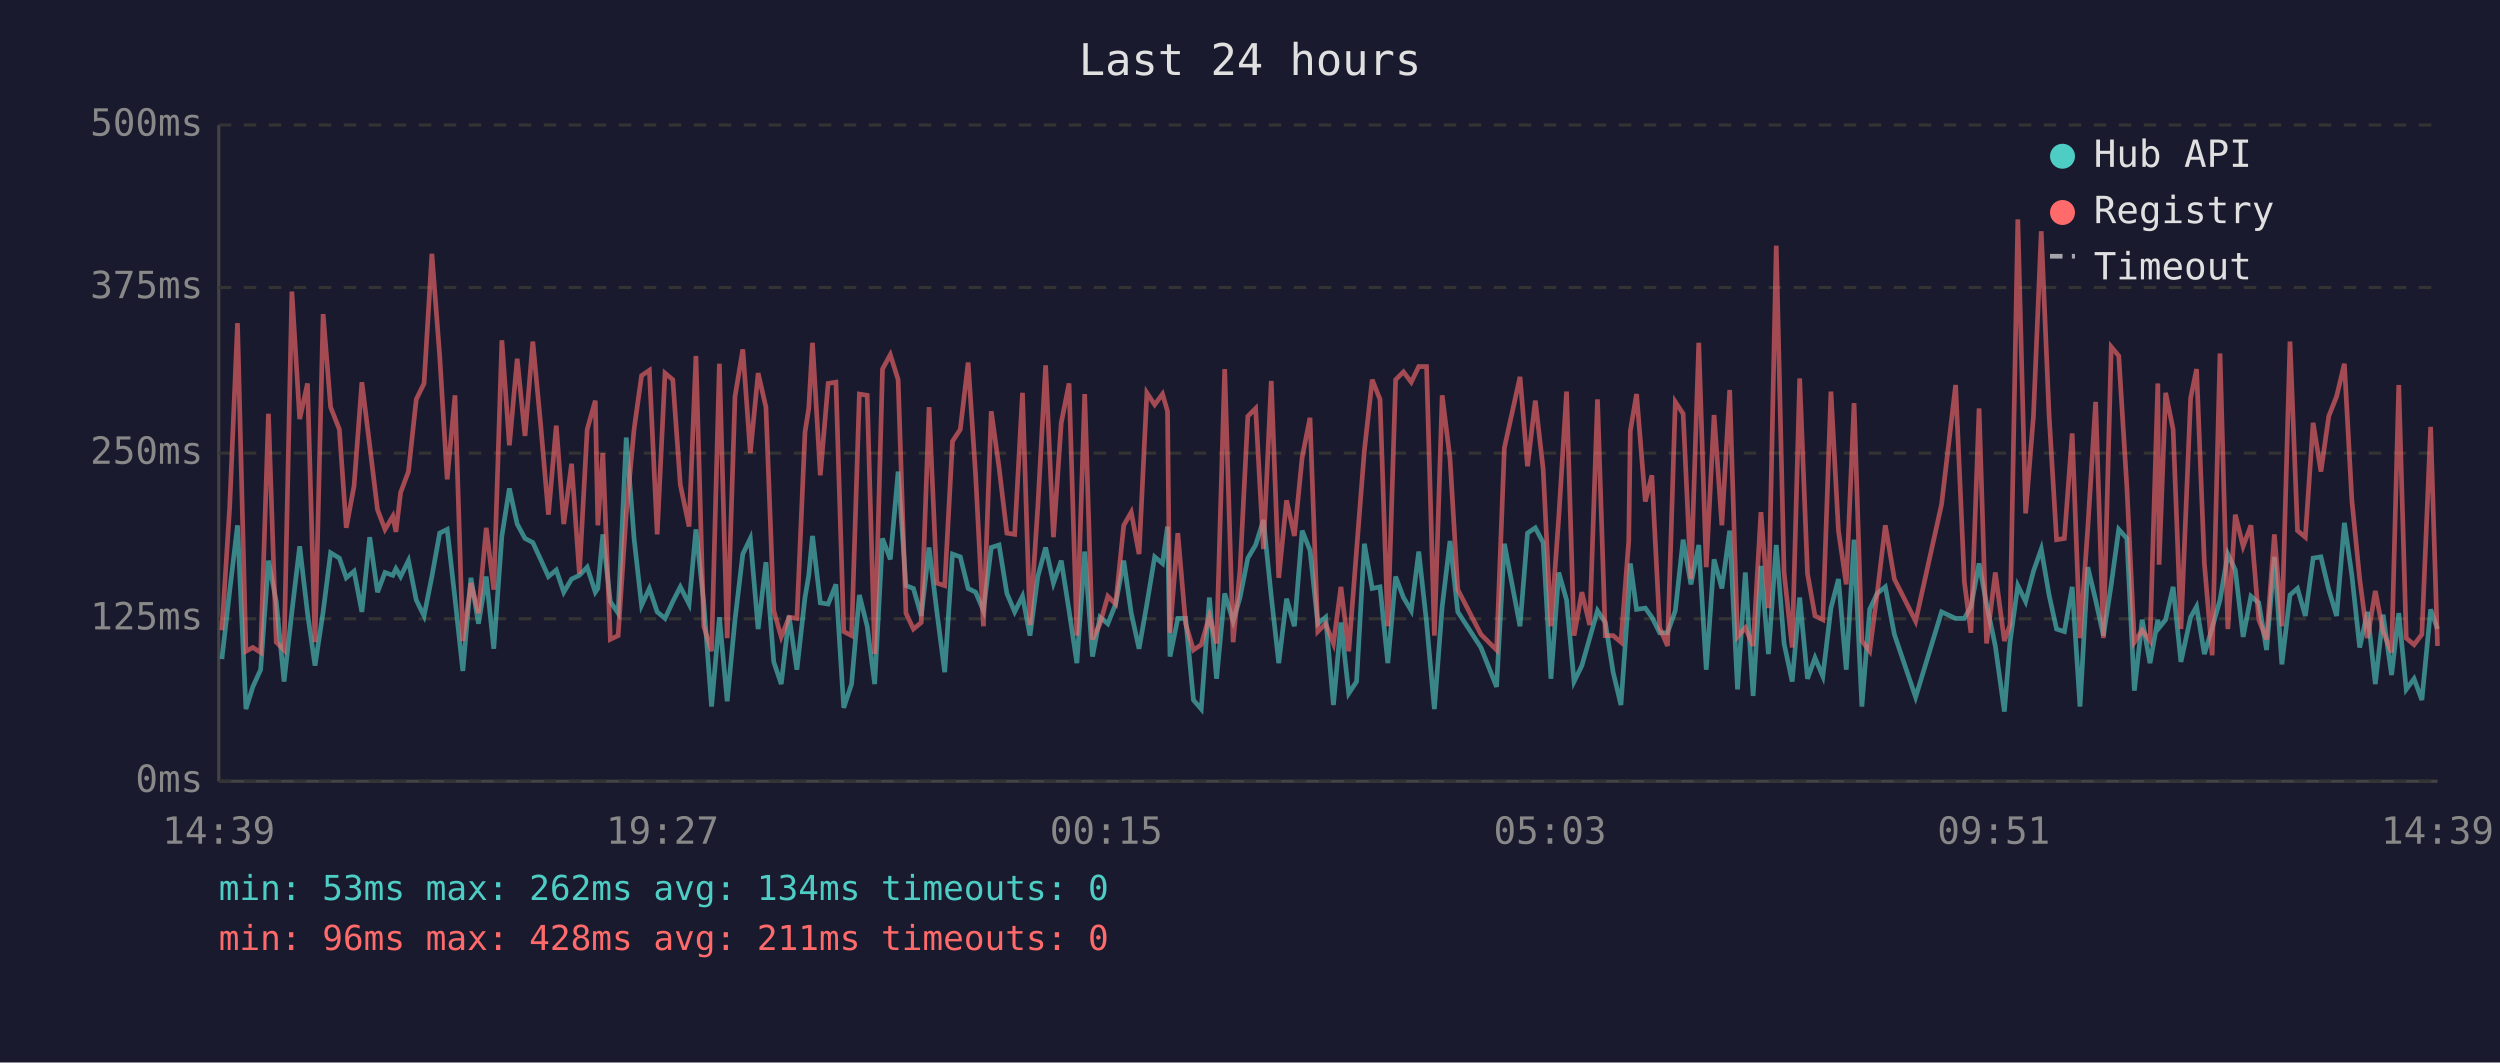
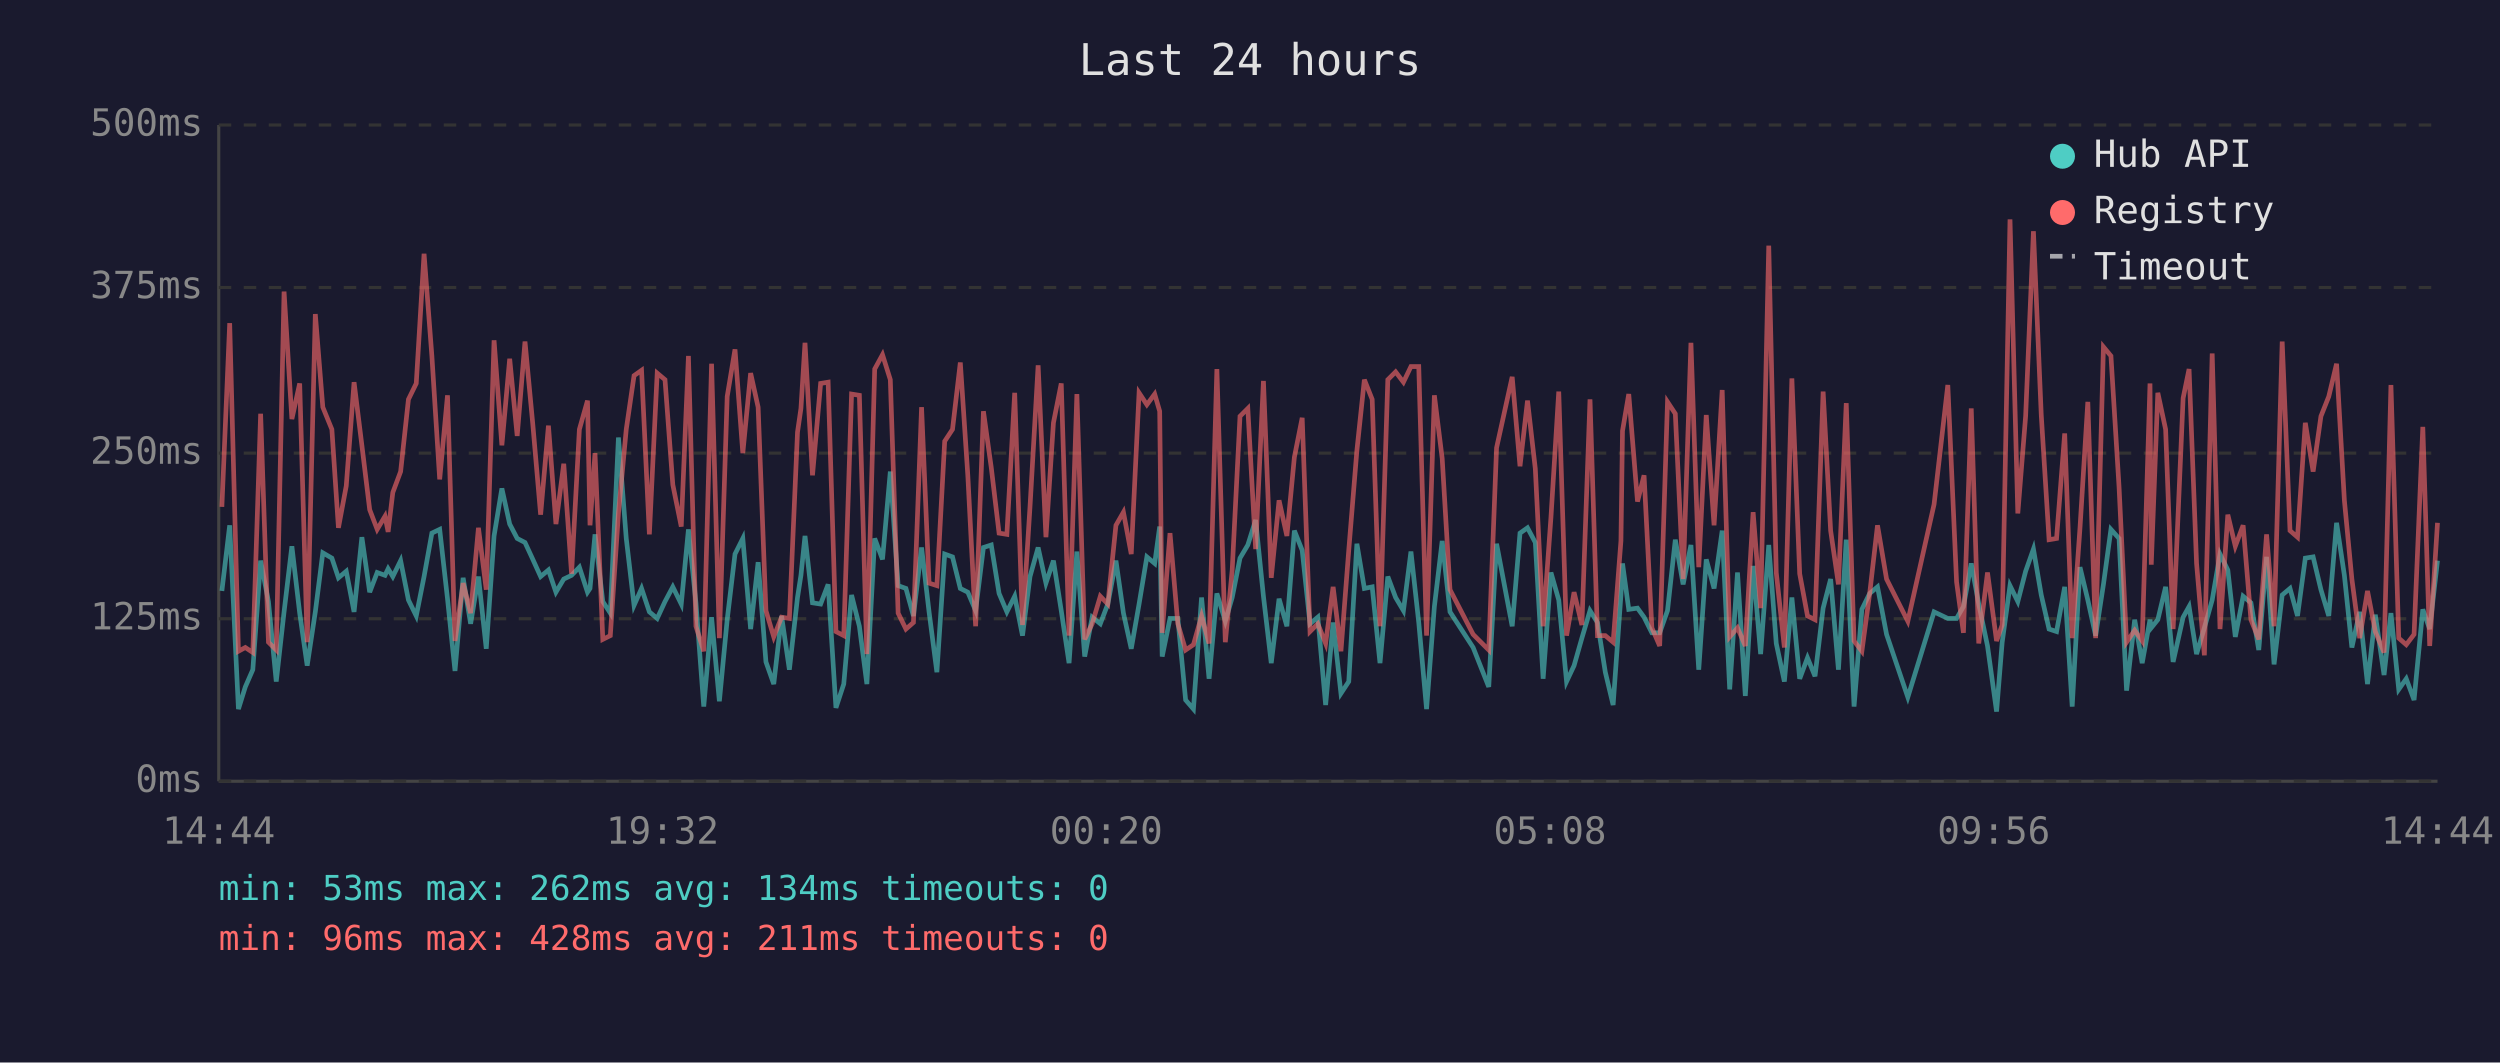
<svg xmlns="http://www.w3.org/2000/svg" viewBox="0 0 800 340" font-family="monospace" font-size="12">
  <rect width="800" height="340" fill="#1a1a2e" />
  <text x="400" y="24" fill="#e0e0e0" font-size="14" text-anchor="middle">Last 24 hours</text>
  <line x1="70" y1="40" x2="70" y2="250" stroke="#444" stroke-width="1" />
  <line x1="70" y1="250" x2="780" y2="250" stroke="#444" stroke-width="1" />
  <line x1="70" y1="250" x2="780" y2="250" stroke="#333" stroke-width="1" stroke-dasharray="4" />
  <text x="65" y="250" fill="#888" text-anchor="end" dominant-baseline="middle">0ms</text>
  <line x1="70" y1="198" x2="780" y2="198" stroke="#333" stroke-width="1" stroke-dasharray="4" />
  <text x="65" y="198" fill="#888" text-anchor="end" dominant-baseline="middle">125ms</text>
  <line x1="70" y1="145" x2="780" y2="145" stroke="#333" stroke-width="1" stroke-dasharray="4" />
  <text x="65" y="145" fill="#888" text-anchor="end" dominant-baseline="middle">250ms</text>
  <line x1="70" y1="92" x2="780" y2="92" stroke="#333" stroke-width="1" stroke-dasharray="4" />
  <text x="65" y="92" fill="#888" text-anchor="end" dominant-baseline="middle">375ms</text>
  <line x1="70" y1="40" x2="780" y2="40" stroke="#333" stroke-width="1" stroke-dasharray="4" />
  <text x="65" y="40" fill="#888" text-anchor="end" dominant-baseline="middle">500ms</text>
-   <text x="70" y="270" fill="#888" text-anchor="middle">14:39</text>
-   <text x="212" y="270" fill="#888" text-anchor="middle">19:27</text>
-   <text x="354" y="270" fill="#888" text-anchor="middle">00:15</text>
-   <text x="496" y="270" fill="#888" text-anchor="middle">05:03</text>
-   <text x="638" y="270" fill="#888" text-anchor="middle">09:51</text>
-   <text x="780" y="270" fill="#888" text-anchor="middle">14:39</text>
-   <polyline points="71.0,210.9 73.5,189.1 76.0,168.1 78.7,226.9 80.9,219.8 83.4,214.3 85.9,179.4 88.4,192.5 90.9,218.1 93.4,195.8 95.9,174.8 98.4,196.2 100.8,213.0 103.4,195.8 105.8,176.9 108.6,178.6 110.8,184.9 113.3,182.8 115.8,195.8 118.3,171.9 120.8,189.5 123.2,183.2 125.7,184.1 126.7,182.0 128.2,184.5 130.7,179.4 133.2,192.0 135.7,197.1 138.2,184.5 140.7,170.6 143.1,169.4 145.6,191.6 148.1,214.7 150.7,184.9 153.1,199.6 155.6,184.5 158.0,207.6 160.6,171.5 163.0,156.3 165.5,167.7 168.0,172.3 170.5,173.6 173.0,179.0 175.5,184.5 178.0,182.4 180.4,189.5 182.9,185.3 185.4,184.1 187.9,181.5 190.5,189.5 191.3,188.3 192.9,171.0 195.3,192.5 197.8,196.2 200.4,140.0 202.9,172.3 205.3,193.7 207.8,188.3 210.3,195.8 212.8,197.9 215.3,192.5 217.7,187.8 220.5,193.3 222.7,169.4 225.2,192.9 227.7,226.1 230.2,197.5 232.7,224.4 235.2,198.3 237.7,177.3 240.1,172.3 242.6,201.3 245.1,179.9 247.6,211.8 250.0,218.9 252.5,197.1 255.0,214.3 257.6,191.2 258.8,184.1 260.0,171.5 262.5,192.9 265.0,193.3 267.5,187.0 270.0,226.5 272.5,218.9 275.0,190.4 277.5,200.4 279.9,218.9 282.4,172.3 284.9,179.0 287.4,150.9 289.9,187.4 292.3,188.3 294.8,197.1 297.3,175.2 299.8,195.8 302.3,215.1 304.8,177.3 307.3,178.2 309.8,188.3 312.2,189.5 314.7,195.4 317.2,175.2 319.7,174.4 322.2,189.9 324.7,195.8 327.2,190.8 329.6,203.4 332.1,184.5 334.6,175.2 337.1,186.6 339.6,179.4 342.1,195.4 344.6,212.2 347.1,176.5 349.6,210.1 352.0,197.5 354.5,199.6 357.0,193.3 359.6,179.4 362.0,196.2 364.5,207.6 367.0,193.3 369.5,178.2 372.0,180.3 373.6,168.5 374.4,210.1 376.9,197.9 379.4,197.9 381.9,224.0 384.4,226.9 387.0,191.2 389.3,217.2 391.9,189.9 394.6,198.8 396.8,191.2 399.3,178.6 401.8,174.4 404.3,166.4 406.8,190.8 409.2,212.2 411.7,191.6 414.2,200.4 416.7,169.8 419.2,176.1 421.7,199.6 424.2,197.5 426.7,225.6 429.1,199.2 431.6,221.9 434.1,218.1 436.6,174.0 439.1,188.3 441.6,187.8 444.1,212.2 446.6,184.5 449.1,191.2 451.6,195.4 454.0,176.5 456.5,199.2 459.0,226.9 461.5,194.1 464.0,173.1 466.5,195.8 473.9,207.2 478.9,219.8 481.4,174.0 486.4,200.4 488.8,170.6 491.3,168.9 493.8,173.6 496.3,217.2 498.8,183.2 501.3,192.0 503.7,218.1 506.2,213.0 508.7,204.2 511.2,195.4 513.7,199.2 516.2,215.1 518.7,225.6 521.2,190.4 521.7,180.3 523.7,195.0 526.5,194.6 528.6,197.5 531.1,202.5 533.6,202.5 536.1,195.4 538.6,172.7 541.1,187.0 543.6,174.4 546.0,214.3 548.5,179.0 551.0,188.3 553.5,169.8 556.0,220.6 558.5,183.2 561.0,222.7 563.5,181.1 565.9,209.3 568.4,174.4 570.9,205.9 573.5,218.1 575.9,191.2 578.4,217.2 580.8,210.5 583.3,216.4 585.9,194.6 588.3,185.3 590.8,214.3 593.3,172.7 595.8,226.1 598.3,195.0 600.7,189.9 603.3,187.8 606.2,203.0 613.0,223.1 621.3,195.8 625.8,197.9 628.6,197.9 630.7,194.1 633.3,180.3 635.7,193.3 638.5,206.7 641.4,227.7 643.2,205.5 645.7,187.4 648.2,192.5 650.7,182.8 653.2,175.7 655.7,190.4 658.1,201.3 660.6,202.1 663.1,187.8 665.6,226.1 668.1,181.5 670.6,192.0 673.1,203.4 675.6,187.0 678.0,169.4 680.6,172.3 683.0,221.0 685.5,198.3 688.0,212.2 690.5,198.3 690.9,200.9 693.0,198.3 695.4,187.8 697.9,211.8 701.0,197.5 702.9,194.1 705.4,209.3 707.9,200.9 710.4,192.0 712.9,177.3 715.3,182.4 717.8,203.8 720.3,190.8 722.8,192.9 725.3,208.0 727.8,178.2 730.2,212.6 732.8,190.4 735.2,188.3 737.7,197.1 740.2,178.6 742.7,178.2 745.2,188.7 747.7,197.1 750.2,167.3 752.6,184.1 755.1,207.2 757.6,195.8 760.1,218.9 762.6,196.7 765.3,216.0 767.6,196.2 770.0,220.6 772.5,217.2 775.0,224.0 777.8,195.0 780.0,201.3" fill="none" stroke="#4ecdc4" stroke-width="1.5" opacity="0.6" />
-   <polyline points="71.0,201.7 73.5,162.2 76.0,103.4 78.7,208.4 80.9,207.2 83.4,208.8 85.9,132.4 88.4,205.5 90.9,208.0 93.4,93.3 95.9,134.1 98.4,122.7 100.8,205.5 103.4,100.5 105.8,130.3 108.6,137.4 110.8,168.9 113.3,155.5 115.8,122.3 118.3,142.5 120.8,163.1 123.2,169.4 125.7,165.2 126.7,170.2 128.2,157.6 130.7,150.9 133.2,127.8 135.7,122.7 138.2,81.2 140.7,113.9 143.1,153.4 145.6,126.5 148.1,205.1 150.7,186.6 153.1,196.2 155.6,168.9 158.0,188.7 160.6,108.9 163.0,142.5 165.5,114.8 168.0,139.5 170.5,109.3 173.0,135.8 175.5,164.7 178.0,136.2 180.4,167.7 182.9,148.4 185.4,183.6 187.9,137.4 190.5,128.2 191.3,168.1 192.9,145.0 195.3,204.6 197.8,203.4 200.4,164.3 202.9,137.4 205.3,120.2 207.8,118.5 210.3,171.0 212.8,119.4 215.3,121.5 217.7,155.1 220.5,168.5 222.7,113.9 225.2,200.4 227.7,208.4 230.2,116.4 232.7,204.2 235.2,126.9 237.7,111.8 240.1,145.0 242.6,119.4 245.1,130.3 247.6,195.4 250.0,203.8 252.5,197.5 255.0,197.9 257.6,138.3 258.8,130.7 260.0,109.7 262.5,152.1 265.0,122.7 267.5,122.3 270.0,202.1 272.5,203.4 275.0,126.1 277.5,126.5 279.9,209.3 282.4,118.1 284.9,113.5 287.4,121.5 289.9,196.2 292.3,201.3 294.8,199.2 297.3,130.3 299.8,186.6 302.3,187.4 304.8,141.2 307.3,137.4 309.8,116.0 312.2,152.1 314.7,200.4 317.2,131.6 319.7,149.6 322.2,170.6 324.7,171.0 327.2,125.7 329.6,200.0 332.1,162.2 334.6,116.9 337.1,171.9 339.6,135.3 342.1,122.7 344.6,203.4 347.1,126.1 349.6,204.6 352.0,199.6 354.5,190.8 357.0,193.3 359.6,168.1 362.0,163.9 364.5,177.3 367.0,125.7 369.5,129.5 372.0,126.1 373.6,131.6 374.4,202.5 376.9,170.6 379.4,199.6 381.9,208.0 384.4,206.3 387.0,197.1 389.3,205.9 391.9,118.1 394.6,205.5 396.8,182.4 399.3,133.2 401.8,130.7 404.3,175.7 406.8,121.9 409.2,184.9 411.7,160.1 414.2,171.5 416.7,146.3 419.2,133.7 421.7,202.1 424.2,199.6 426.7,205.9 429.1,187.8 431.6,208.4 434.1,176.1 436.6,144.2 439.1,121.5 441.6,127.8 444.1,200.4 446.6,121.5 449.1,119.0 451.6,122.3 454.0,117.3 456.5,117.3 459.0,203.4 461.5,126.5 464.0,146.7 466.5,188.7 473.9,203.0 478.9,208.0 481.4,143.3 486.4,120.6 488.8,149.2 491.3,128.2 493.8,150.0 496.3,200.4 498.8,165.6 501.3,125.3 503.7,203.4 506.2,189.5 508.7,200.0 511.2,127.8 513.7,203.4 516.2,203.4 518.7,205.5 521.2,173.1 521.7,137.9 523.7,126.1 526.5,160.5 528.6,152.1 531.1,200.9 533.6,206.7 536.1,128.6 538.6,132.4 541.1,185.3 543.6,109.7 546.0,181.5 548.5,132.8 551.0,168.1 553.5,124.8 556.0,203.8 558.5,200.9 561.0,206.7 563.5,163.9 565.9,194.6 568.4,78.6 570.9,183.2 573.5,207.2 575.9,121.1 578.4,183.6 580.8,197.1 583.3,198.3 585.9,125.3 588.3,169.8 590.8,187.0 593.3,129.0 595.8,205.1 598.3,208.4 600.7,189.9 603.3,168.1 606.2,185.3 613.0,198.8 621.3,161.4 625.8,123.2 628.6,186.2 630.7,202.5 633.3,130.7 635.7,205.9 638.5,183.2 641.4,205.1 643.2,200.0 645.7,70.2 648.2,164.3 650.7,133.2 653.2,74.0 655.7,132.8 658.1,172.7 660.6,172.3 663.1,138.7 665.6,204.2 668.1,168.9 670.6,128.6 673.1,204.2 675.6,111.0 678.0,113.9 680.6,155.9 683.0,205.5 685.5,201.7 688.0,205.1 690.5,122.7 690.9,180.7 693.0,125.7 695.4,137.4 697.9,201.3 701.0,127.4 702.9,118.1 705.4,180.3 707.9,209.7 710.4,113.1 712.9,201.3 715.3,164.7 717.8,174.8 720.3,168.1 722.8,198.3 725.3,204.6 727.8,171.0 730.2,200.4 732.8,109.3 735.2,169.8 737.7,171.9 740.2,135.3 742.7,150.9 745.2,133.2 747.7,126.9 750.2,116.4 752.6,160.1 755.1,185.3 757.6,204.2 760.1,189.1 762.6,202.1 765.3,208.8 767.6,123.2 770.0,204.2 772.5,206.3 775.0,203.0 777.8,136.6 780.0,206.7" fill="none" stroke="#ff6b6b" stroke-width="1.5" opacity="0.6" />
+   <text x="70" y="270" fill="#888" text-anchor="middle">14:44</text>
+   <text x="212" y="270" fill="#888" text-anchor="middle">19:32</text>
+   <text x="354" y="270" fill="#888" text-anchor="middle">00:20</text>
+   <text x="496" y="270" fill="#888" text-anchor="middle">05:08</text>
+   <text x="638" y="270" fill="#888" text-anchor="middle">09:56</text>
+   <text x="780" y="270" fill="#888" text-anchor="middle">14:44</text>
+   <polyline points="71.0,189.1 73.5,168.1 76.3,226.9 78.5,219.8 80.9,214.3 83.4,179.4 85.9,192.5 88.4,218.1 90.9,195.8 93.4,174.8 95.9,196.2 98.3,213.0 100.9,195.8 103.3,176.9 106.2,178.6 108.3,184.9 110.8,182.8 113.3,195.8 115.8,171.9 118.3,189.5 120.7,183.2 123.2,184.1 124.2,182.0 125.7,184.5 128.2,179.4 130.7,192.0 133.2,197.1 135.7,184.5 138.2,170.6 140.7,169.4 143.2,191.6 145.6,214.7 148.2,184.9 150.6,199.6 153.1,184.5 155.6,207.6 158.1,171.5 160.6,156.3 163.1,167.7 165.5,172.3 168.0,173.6 170.5,179.0 173.0,184.5 175.5,182.4 177.9,189.5 180.4,185.3 182.9,184.1 185.4,181.5 188.0,189.5 188.8,188.3 190.4,171.0 192.9,192.5 195.3,196.2 197.9,140.0 200.4,172.3 202.9,193.7 205.3,188.3 207.8,195.8 210.3,197.9 212.8,192.5 215.3,187.8 218.0,193.3 220.3,169.4 222.7,192.9 225.2,226.1 227.7,197.5 230.2,224.4 232.7,198.3 235.2,177.3 237.7,172.3 240.2,201.3 242.6,179.9 245.1,211.8 247.6,218.9 250.1,197.1 252.6,214.3 255.2,191.2 256.3,184.1 257.6,171.5 260.0,192.9 262.6,193.3 265.0,187.0 267.5,226.5 270.0,218.9 272.5,190.4 275.0,200.4 277.4,218.9 279.9,172.3 282.4,179.0 284.9,150.9 287.4,187.4 289.9,188.3 292.3,197.1 294.9,175.2 297.3,195.8 299.8,215.1 302.3,177.3 304.8,178.2 307.3,188.3 309.7,189.5 312.2,195.4 314.7,175.2 317.2,174.4 319.7,189.9 322.2,195.8 324.7,190.8 327.2,203.4 329.6,184.5 332.2,175.2 334.7,186.6 337.1,179.4 339.6,195.4 342.1,212.2 344.6,176.5 347.1,210.1 349.5,197.5 352.1,199.6 354.5,193.3 357.1,179.4 359.5,196.2 362.0,207.6 364.5,193.3 367.0,178.2 369.5,180.3 371.1,168.5 371.9,210.1 374.4,197.9 376.9,197.9 379.4,224.0 381.9,226.9 384.5,191.2 386.9,217.2 389.4,189.9 392.1,198.8 394.3,191.2 396.8,178.6 399.3,174.4 401.8,166.4 404.3,190.8 406.8,212.2 409.3,191.6 411.8,200.4 414.2,169.8 416.7,176.1 419.2,199.6 421.7,197.5 424.2,225.6 426.6,199.2 429.1,221.9 431.6,218.1 434.2,174.0 436.6,188.3 439.1,187.8 441.6,212.2 444.1,184.5 446.6,191.2 449.1,195.4 451.5,176.5 454.0,199.2 456.5,226.9 459.0,194.1 461.5,173.1 464.0,195.8 471.4,207.2 476.4,219.8 478.9,174.0 483.9,200.4 486.4,170.6 488.8,168.9 491.3,173.6 493.8,217.2 496.3,183.2 498.8,192.0 501.3,218.1 503.7,213.0 506.2,204.2 508.8,195.4 511.2,199.2 513.7,215.1 516.2,225.6 518.7,190.4 519.2,180.3 521.2,195.0 524.0,194.6 526.1,197.5 528.6,202.5 531.1,202.5 533.6,195.4 536.1,172.7 538.6,187.0 541.1,174.4 543.6,214.3 546.0,179.0 548.5,188.3 551.1,169.8 553.5,220.6 556.0,183.2 558.5,222.7 561.0,181.1 563.4,209.3 566.0,174.4 568.4,205.9 571.0,218.1 573.4,191.2 575.9,217.2 578.4,210.5 580.8,216.4 583.4,194.6 585.8,185.3 588.3,214.3 590.8,172.7 593.3,226.1 595.8,195.0 598.3,189.9 600.8,187.8 603.7,203.0 610.5,223.1 618.9,195.8 623.3,197.9 626.1,197.9 628.3,194.1 630.8,180.3 633.2,193.3 636.0,206.7 638.9,227.7 640.7,205.5 643.2,187.4 645.7,192.5 648.2,182.8 650.7,175.7 653.2,190.4 655.7,201.3 658.1,202.1 660.7,187.8 663.1,226.1 665.6,181.5 668.1,192.0 670.6,203.4 673.1,187.0 675.5,169.4 678.1,172.3 680.5,221.0 683.1,198.3 685.5,212.2 688.0,198.3 688.4,200.9 690.5,198.3 693.0,187.8 695.4,211.8 698.6,197.5 700.5,194.1 702.9,209.3 705.4,200.9 707.9,192.0 710.4,177.3 712.9,182.4 715.3,203.8 717.8,190.8 720.3,192.9 722.8,208.0 725.3,178.2 727.7,212.6 730.3,190.4 732.8,188.3 735.2,197.1 737.7,178.6 740.2,178.2 742.7,188.7 745.2,197.1 747.7,167.3 750.2,184.1 752.6,207.2 755.1,195.8 757.6,218.9 760.1,196.7 762.9,216.0 765.1,196.2 767.6,220.6 770.0,217.2 772.5,224.0 775.3,195.0 777.5,201.3 780.0,179.4" fill="none" stroke="#4ecdc4" stroke-width="1.5" opacity="0.6" />
+   <polyline points="71.0,162.2 73.5,103.4 76.3,208.4 78.5,207.2 80.9,208.8 83.4,132.4 85.9,205.5 88.4,208.0 90.9,93.3 93.4,134.1 95.9,122.7 98.3,205.5 100.9,100.5 103.3,130.3 106.2,137.4 108.3,168.9 110.8,155.5 113.3,122.3 115.8,142.5 118.3,163.1 120.7,169.4 123.2,165.2 124.2,170.2 125.7,157.6 128.2,150.9 130.7,127.8 133.2,122.7 135.7,81.2 138.2,113.9 140.7,153.4 143.2,126.5 145.6,205.1 148.2,186.6 150.6,196.2 153.1,168.9 155.6,188.7 158.1,108.9 160.6,142.5 163.1,114.8 165.5,139.5 168.0,109.3 170.5,135.8 173.0,164.7 175.5,136.2 177.9,167.7 180.4,148.4 182.9,183.6 185.4,137.4 188.0,128.2 188.8,168.1 190.4,145.0 192.9,204.6 195.3,203.4 197.9,164.3 200.4,137.4 202.9,120.2 205.3,118.5 207.8,171.0 210.3,119.4 212.8,121.5 215.3,155.1 218.0,168.5 220.3,113.9 222.7,200.4 225.2,208.4 227.7,116.4 230.2,204.2 232.7,126.9 235.2,111.8 237.7,145.0 240.2,119.4 242.6,130.3 245.1,195.4 247.6,203.8 250.1,197.5 252.6,197.9 255.2,138.3 256.3,130.7 257.6,109.7 260.0,152.1 262.6,122.7 265.0,122.3 267.5,202.1 270.0,203.4 272.5,126.1 275.0,126.5 277.4,209.3 279.9,118.1 282.4,113.5 284.9,121.5 287.4,196.2 289.9,201.3 292.3,199.2 294.9,130.3 297.3,186.6 299.8,187.4 302.3,141.2 304.8,137.4 307.3,116.0 309.7,152.1 312.2,200.4 314.7,131.6 317.2,149.6 319.7,170.6 322.2,171.0 324.7,125.7 327.2,200.0 329.6,162.2 332.2,116.9 334.7,171.9 337.1,135.3 339.6,122.7 342.1,203.4 344.6,126.1 347.1,204.6 349.5,199.6 352.1,190.8 354.5,193.3 357.1,168.1 359.5,163.9 362.0,177.3 364.5,125.7 367.0,129.5 369.5,126.1 371.1,131.6 371.9,202.5 374.4,170.6 376.9,199.6 379.4,208.0 381.9,206.3 384.5,197.1 386.9,205.9 389.4,118.1 392.1,205.5 394.3,182.4 396.8,133.2 399.3,130.7 401.8,175.7 404.3,121.9 406.8,184.9 409.3,160.1 411.8,171.5 414.2,146.3 416.7,133.7 419.2,202.1 421.7,199.6 424.2,205.9 426.6,187.8 429.1,208.4 431.6,176.1 434.2,144.2 436.6,121.5 439.1,127.8 441.6,200.4 444.1,121.5 446.6,119.0 449.1,122.3 451.5,117.3 454.0,117.3 456.5,203.4 459.0,126.5 461.5,146.7 464.0,188.7 471.4,203.0 476.4,208.0 478.9,143.3 483.9,120.6 486.4,149.2 488.8,128.2 491.3,150.0 493.8,200.4 496.3,165.6 498.8,125.3 501.3,203.4 503.7,189.5 506.2,200.0 508.8,127.8 511.2,203.4 513.7,203.4 516.2,205.5 518.7,173.1 519.2,137.9 521.2,126.1 524.0,160.5 526.1,152.1 528.6,200.9 531.1,206.7 533.6,128.6 536.1,132.4 538.6,185.3 541.1,109.7 543.6,181.5 546.0,132.8 548.5,168.1 551.1,124.8 553.5,203.8 556.0,200.9 558.5,206.7 561.0,163.9 563.4,194.6 566.0,78.6 568.4,183.2 571.0,207.2 573.4,121.1 575.9,183.6 578.4,197.1 580.8,198.3 583.4,125.3 585.8,169.8 588.3,187.0 590.8,129.0 593.3,205.1 595.8,208.4 598.3,189.9 600.8,168.1 603.7,185.3 610.5,198.8 618.9,161.4 623.3,123.2 626.1,186.2 628.3,202.5 630.8,130.7 633.2,205.9 636.0,183.2 638.9,205.1 640.7,200.0 643.2,70.2 645.7,164.3 648.2,133.2 650.7,74.0 653.2,132.8 655.7,172.7 658.1,172.3 660.7,138.7 663.1,204.2 665.6,168.9 668.1,128.6 670.6,204.2 673.1,111.0 675.5,113.9 678.1,155.9 680.5,205.5 683.1,201.7 685.5,205.1 688.0,122.7 688.4,180.7 690.5,125.7 693.0,137.4 695.4,201.3 698.6,127.4 700.5,118.1 702.9,180.3 705.4,209.7 707.9,113.1 710.4,201.3 712.9,164.7 715.3,174.8 717.8,168.1 720.3,198.3 722.8,204.6 725.3,171.0 727.7,200.4 730.3,109.3 732.8,169.8 735.2,171.9 737.7,135.3 740.2,150.9 742.7,133.2 745.2,126.9 747.7,116.4 750.2,160.1 752.6,185.3 755.1,204.2 757.6,189.1 760.1,202.1 762.9,208.8 765.1,123.2 767.6,204.2 770.0,206.3 772.5,203.0 775.3,136.6 777.5,206.7 780.0,167.3" fill="none" stroke="#ff6b6b" stroke-width="1.5" opacity="0.6" />
  <circle cx="660" cy="50" r="4" fill="#4ecdc4" />
  <text x="670" y="50" fill="#e0e0e0" dominant-baseline="middle">Hub API</text>
  <circle cx="660" cy="68" r="4" fill="#ff6b6b" />
  <text x="670" y="68" fill="#e0e0e0" dominant-baseline="middle">Registry</text>
  <line x1="656" y1="82" x2="664" y2="82" stroke="#e0e0e0" stroke-width="1.5" stroke-dasharray="4,3" opacity="0.7" />
  <text x="670" y="86" fill="#e0e0e0" dominant-baseline="middle">Timeout</text>
  <text x="70" y="288" fill="#4ecdc4" font-size="11">min: 53ms  max: 262ms  avg: 134ms  timeouts: 0</text>
  <text x="70" y="304" fill="#ff6b6b" font-size="11">min: 96ms  max: 428ms  avg: 211ms  timeouts: 0</text>
</svg>
